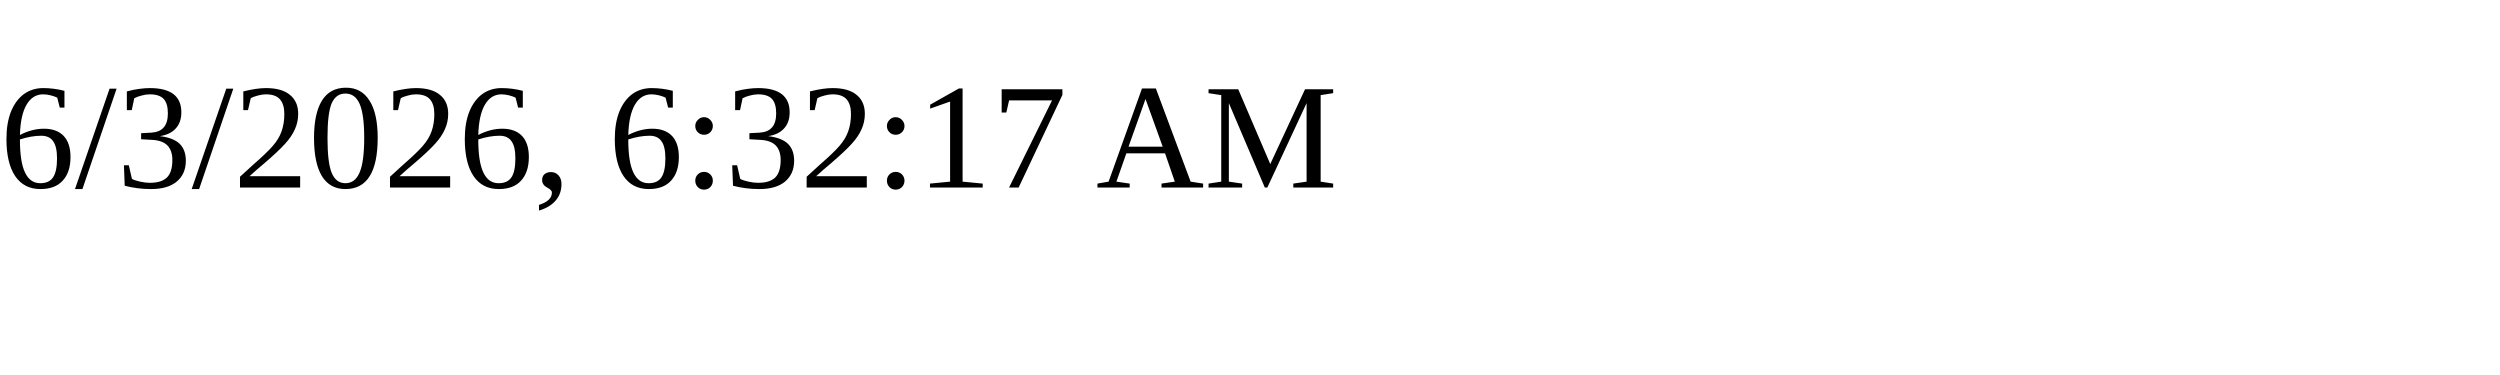
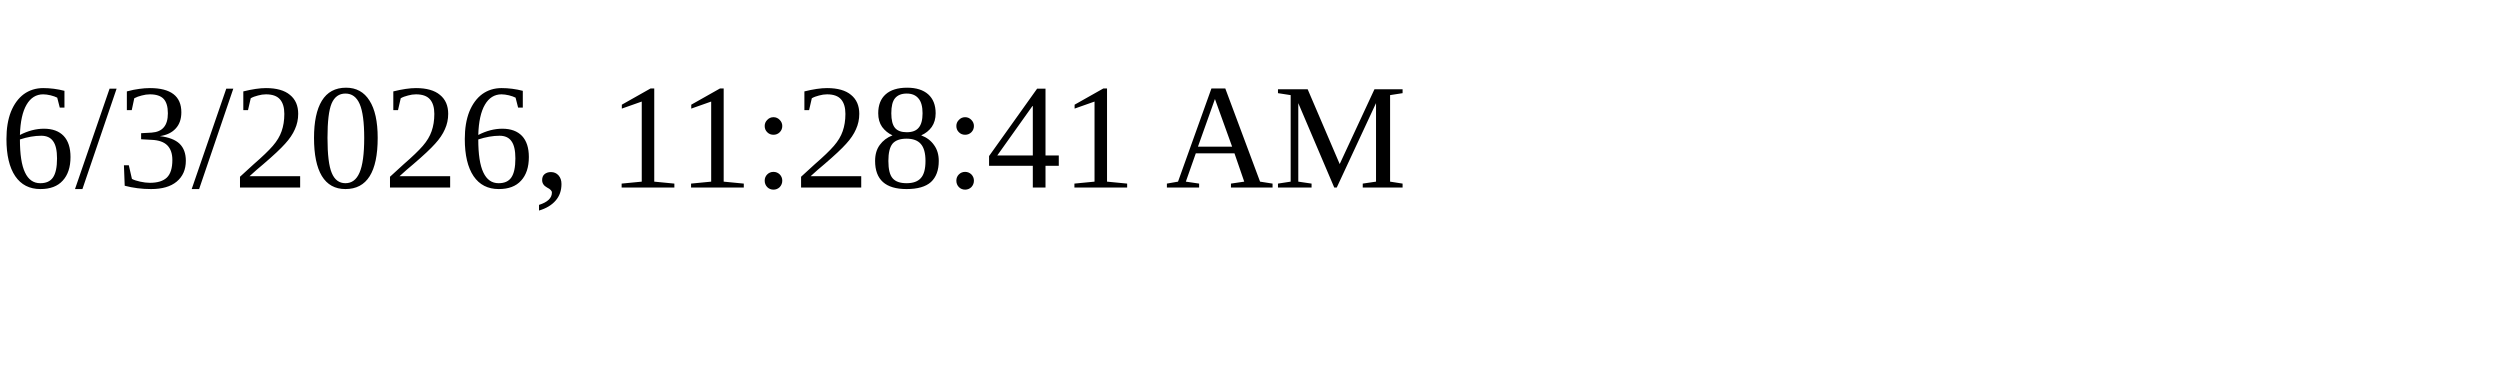
<svg xmlns="http://www.w3.org/2000/svg" height="30" width="200">
-   <text x="0" y="15">6/3/2026, 6:32:17 AM</text>
+   <text x="0" y="15">6/3/2026, 11:28:41 AM</text>
</svg>
